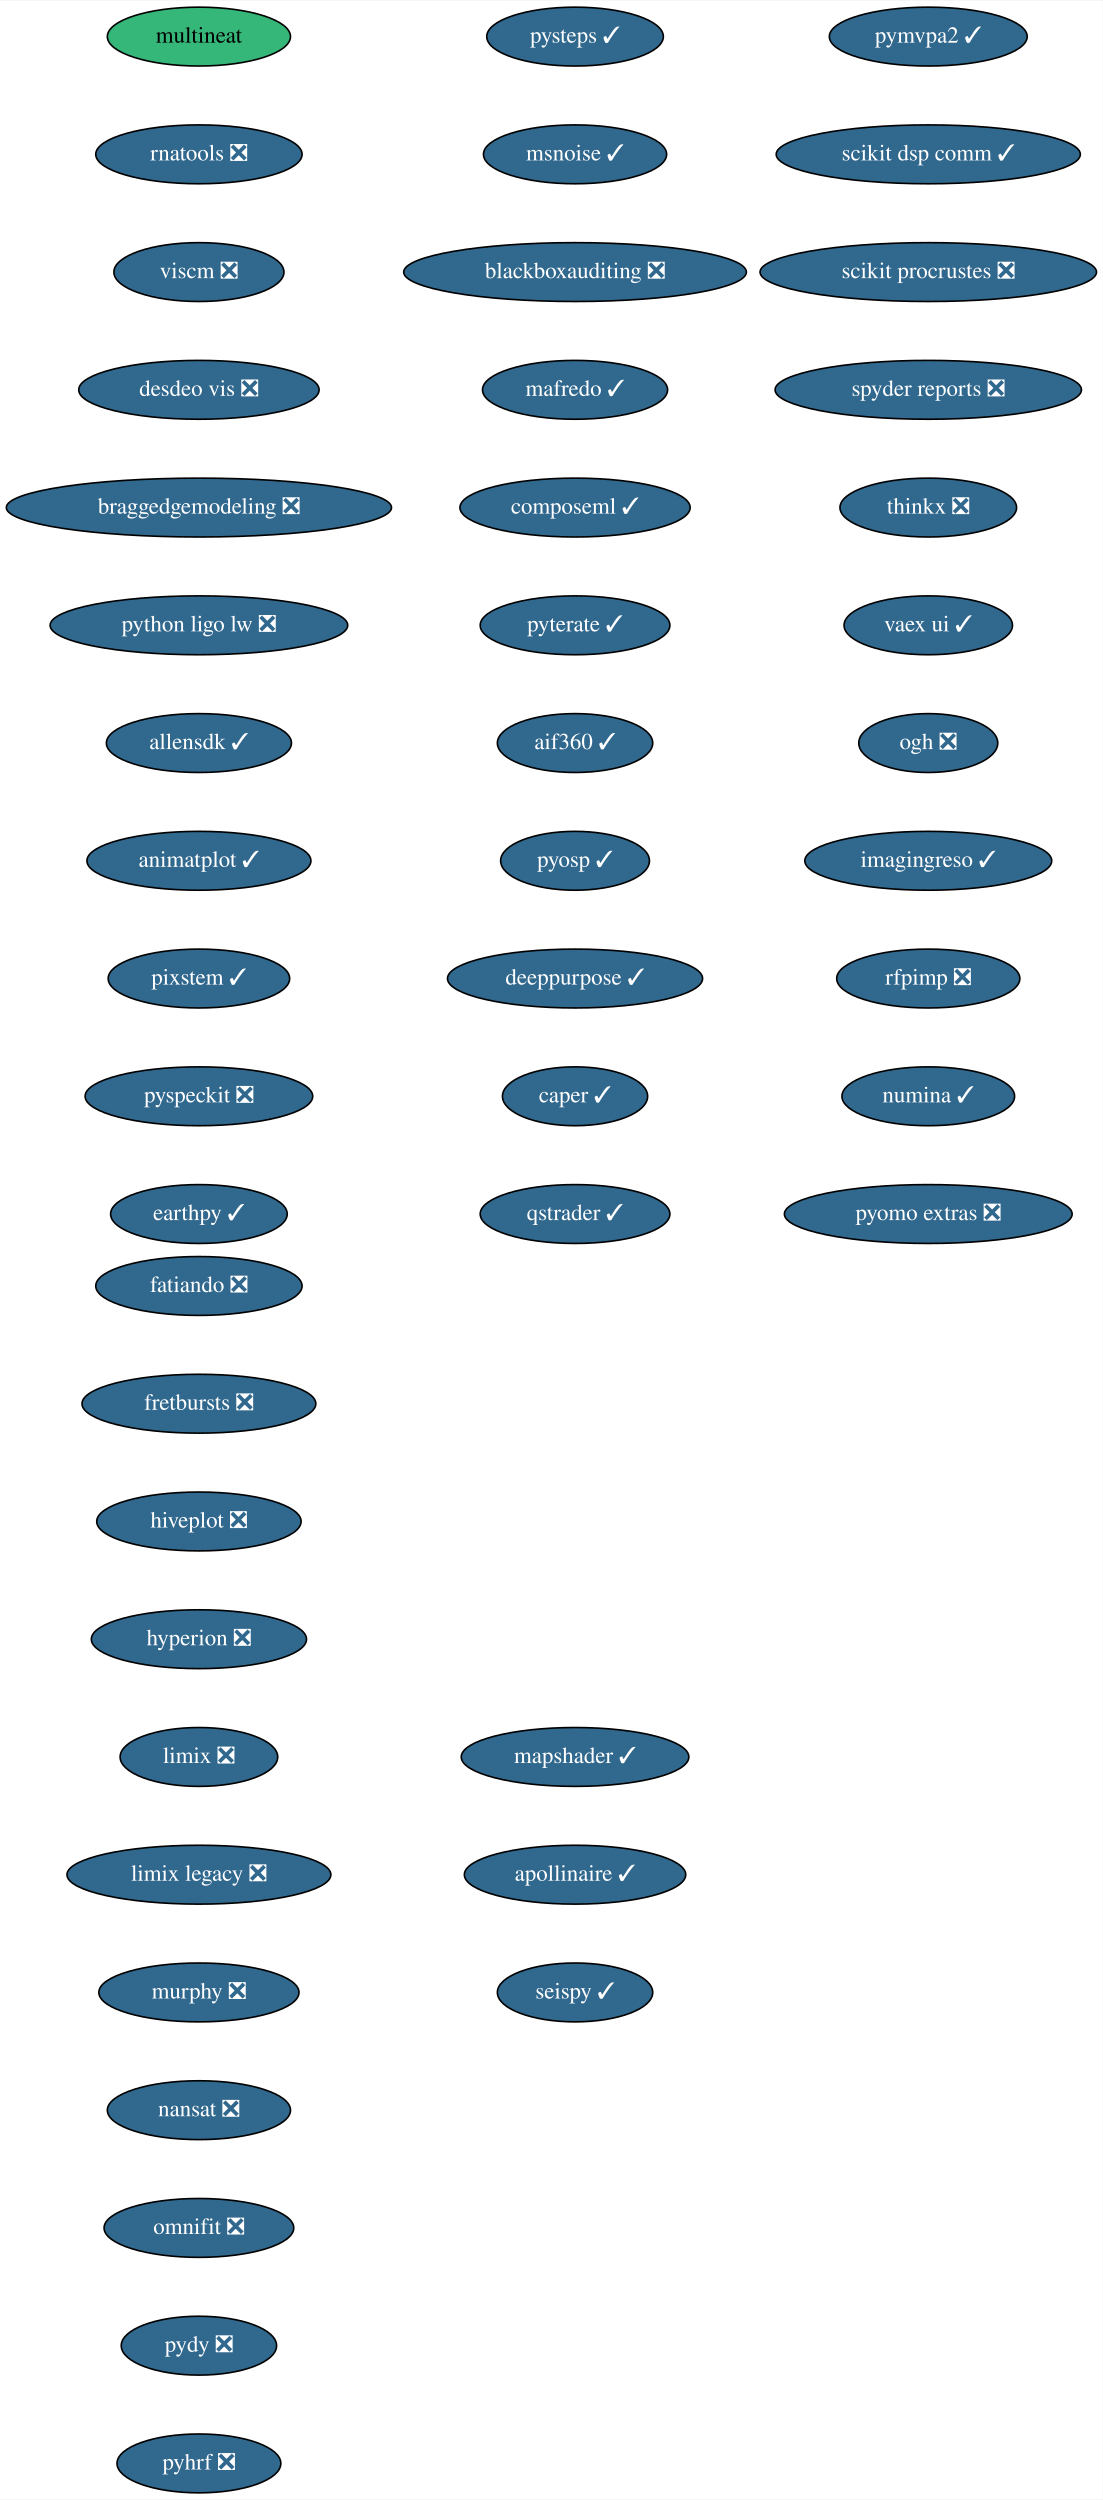
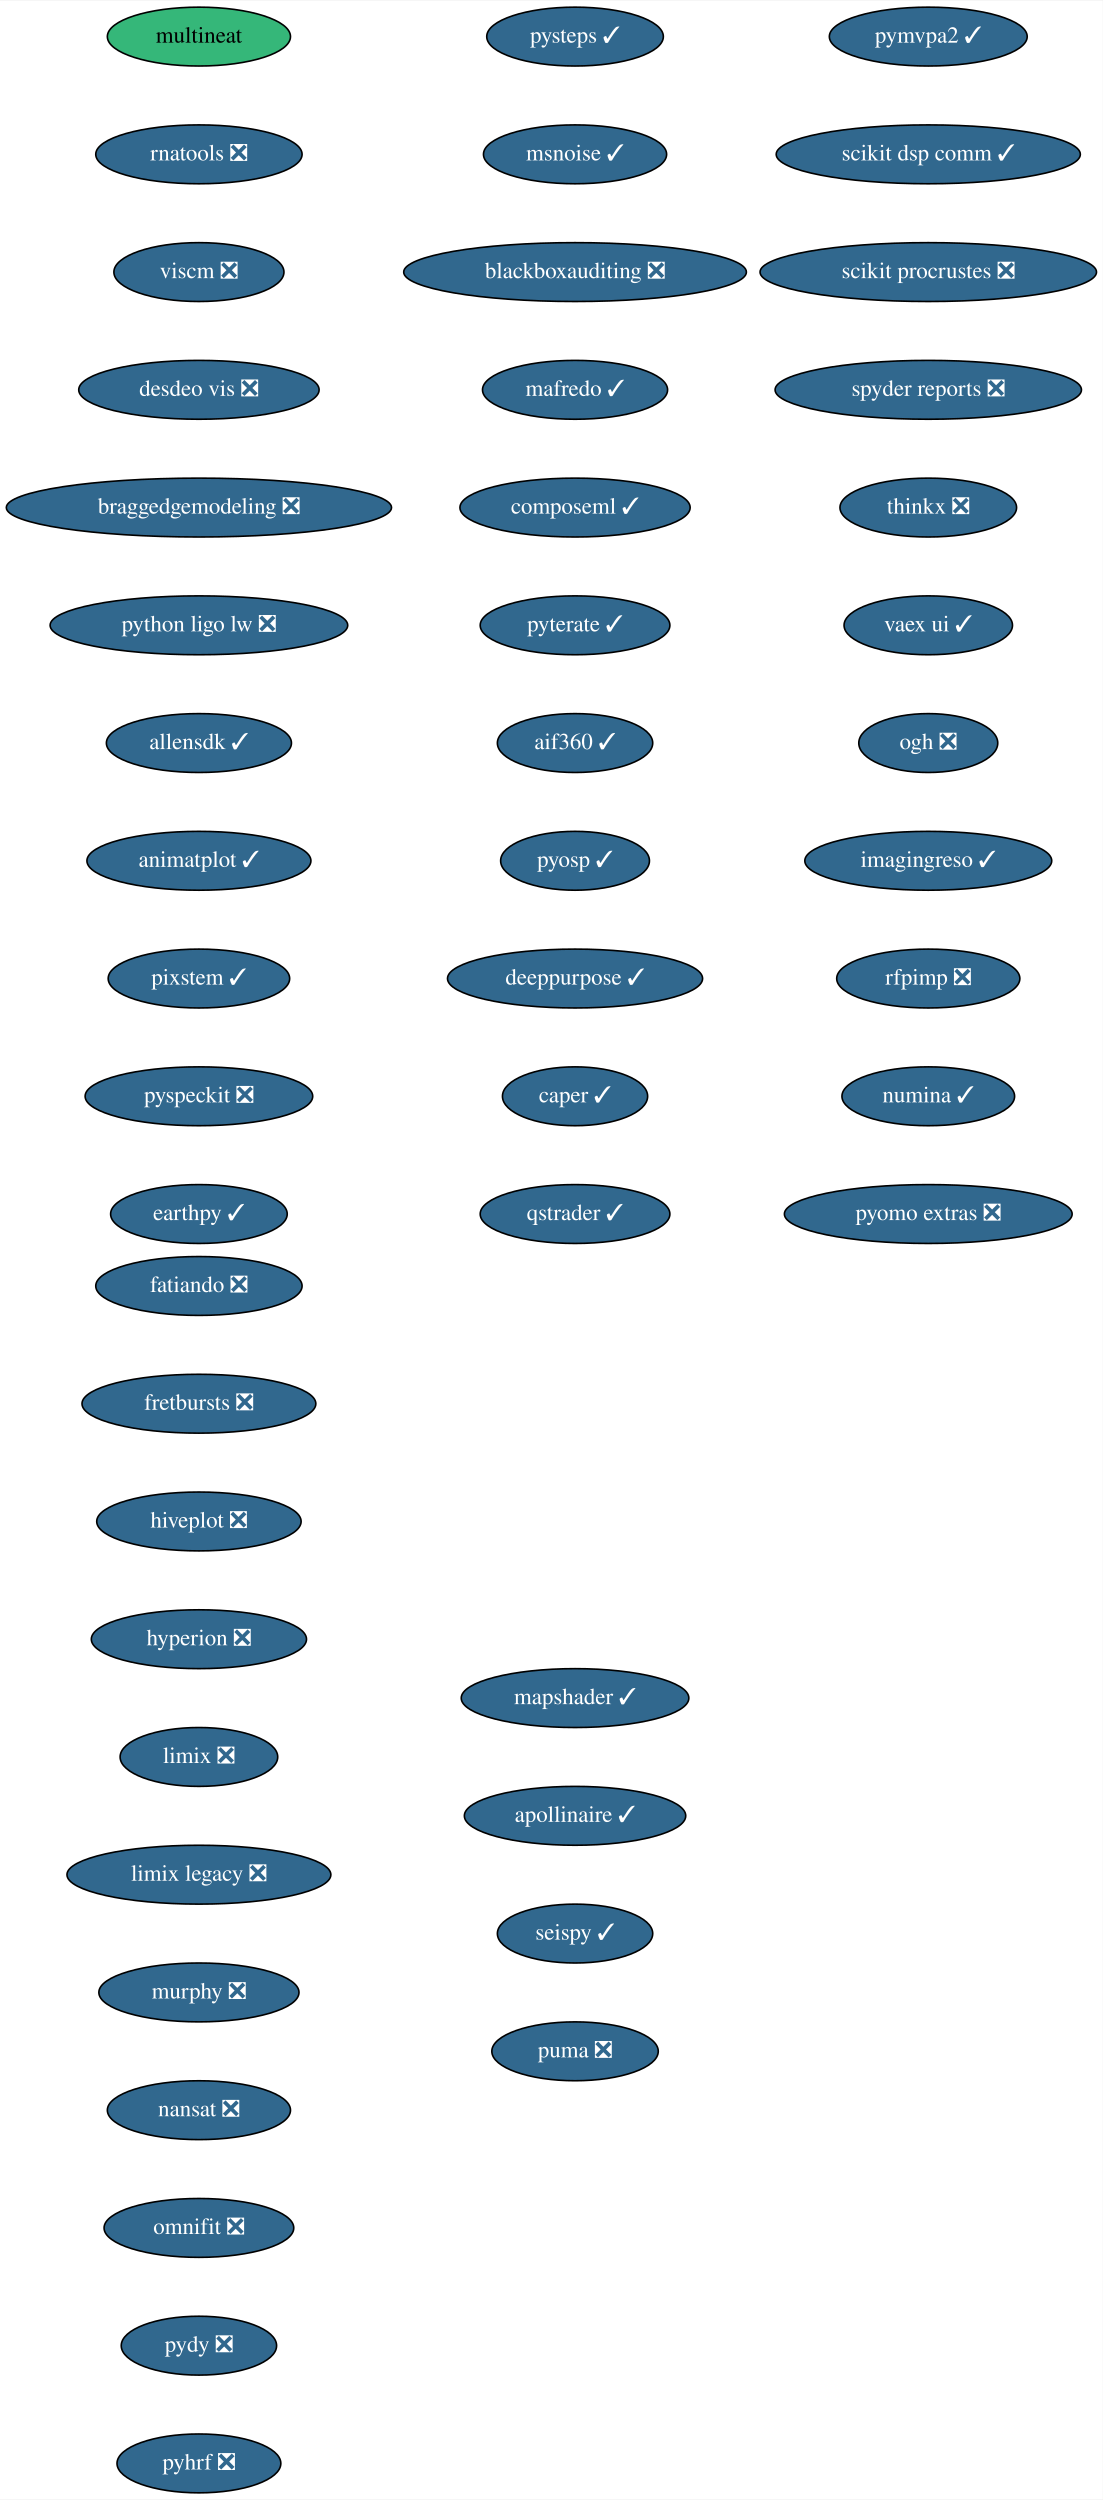
<svg xmlns="http://www.w3.org/2000/svg" xmlns:xlink="http://www.w3.org/1999/xlink" width="674pt" height="1528pt" viewBox="0.00 0.00 674.33 1528.00">
  <g id="graph0" class="graph" transform="scale(1 1) rotate(0) translate(4 1524)">
    <polygon fill="white" stroke="transparent" points="-4,4 -4,-1524 670.33,-1524 670.33,4 -4,4" />
    <g id="node1" class="node">
      <g id="a_node1">
        <a xlink:href="https://github.com/conda-forge/fatiando-feedstock/pull/13" xlink:title="fatiando ❎">
          <ellipse fill="#31688e" stroke="black" cx="117.64" cy="-738" rx="63.09" ry="18" />
          <text text-anchor="middle" x="117.64" y="-734.3" font-family="Times,serif" font-size="14.00" fill="white">fatiando ❎</text>
        </a>
      </g>
    </g>
    <g id="node2" class="node">
      <g id="a_node2">
        <a xlink:href="https://github.com/conda-forge/fretbursts-feedstock/pull/19" xlink:title="fretbursts ❎">
          <ellipse fill="#31688e" stroke="black" cx="117.64" cy="-666" rx="71.5" ry="18" />
          <text text-anchor="middle" x="117.64" y="-662.3" font-family="Times,serif" font-size="14.00" fill="white">fretbursts ❎</text>
        </a>
      </g>
    </g>
    <g id="node3" class="node">
      <g id="a_node3">
        <a xlink:href="https://github.com/conda-forge/hiveplot-feedstock/pull/5" xlink:title="hiveplot ❎">
          <ellipse fill="#31688e" stroke="black" cx="117.64" cy="-594" rx="62.5" ry="18" />
          <text text-anchor="middle" x="117.64" y="-590.3" font-family="Times,serif" font-size="14.00" fill="white">hiveplot ❎</text>
        </a>
      </g>
    </g>
    <g id="node4" class="node">
      <g id="a_node4">
        <a xlink:href="https://github.com/conda-forge/hyperion-feedstock/pull/14" xlink:title="hyperion ❎">
          <ellipse fill="#31688e" stroke="black" cx="117.64" cy="-522" rx="65.79" ry="18" />
          <text text-anchor="middle" x="117.64" y="-518.3" font-family="Times,serif" font-size="14.00" fill="white">hyperion ❎</text>
        </a>
      </g>
    </g>
    <g id="node5" class="node">
      <g id="a_node5">
        <a xlink:href="https://github.com/conda-forge/limix-feedstock/pull/23" xlink:title="limix ❎">
          <ellipse fill="#31688e" stroke="black" cx="117.64" cy="-450" rx="48.19" ry="18" />
          <text text-anchor="middle" x="117.64" y="-446.3" font-family="Times,serif" font-size="14.00" fill="white">limix ❎</text>
        </a>
      </g>
    </g>
    <g id="node6" class="node">
      <g id="a_node6">
        <a xlink:href="https://github.com/conda-forge/limix-legacy-feedstock/pull/9" xlink:title="limix legacy ❎">
          <ellipse fill="#31688e" stroke="black" cx="117.64" cy="-378" rx="80.69" ry="18" />
          <text text-anchor="middle" x="117.64" y="-374.3" font-family="Times,serif" font-size="14.00" fill="white">limix legacy ❎</text>
        </a>
      </g>
    </g>
    <g id="node7" class="node">
      <g id="a_node7">
        <a xlink:href="https://github.com/conda-forge/murphy-feedstock/pull/3" xlink:title="murphy ❎">
          <ellipse fill="#31688e" stroke="black" cx="117.64" cy="-306" rx="61.19" ry="18" />
          <text text-anchor="middle" x="117.64" y="-302.3" font-family="Times,serif" font-size="14.00" fill="white">murphy ❎</text>
        </a>
      </g>
    </g>
    <g id="node8" class="node">
      <g id="a_node8">
        <a xlink:href="https://github.com/conda-forge/nansat-feedstock/pull/29" xlink:title="nansat ❎">
          <ellipse fill="#31688e" stroke="black" cx="117.64" cy="-234" rx="56" ry="18" />
          <text text-anchor="middle" x="117.64" y="-230.3" font-family="Times,serif" font-size="14.00" fill="white">nansat ❎</text>
        </a>
      </g>
    </g>
    <g id="node9" class="node">
      <g id="a_node9">
        <a xlink:href="https://github.com/conda-forge/omnifit-feedstock/pull/4" xlink:title="omnifit ❎">
          <ellipse fill="#31688e" stroke="black" cx="117.64" cy="-162" rx="58" ry="18" />
          <text text-anchor="middle" x="117.64" y="-158.3" font-family="Times,serif" font-size="14.00" fill="white">omnifit ❎</text>
        </a>
      </g>
    </g>
    <g id="node10" class="node">
      <g id="a_node10">
        <a xlink:href="https://github.com/conda-forge/pydy-feedstock/pull/14" xlink:title="pydy ❎">
          <ellipse fill="#31688e" stroke="black" cx="117.64" cy="-90" rx="47.5" ry="18" />
          <text text-anchor="middle" x="117.64" y="-86.3" font-family="Times,serif" font-size="14.00" fill="white">pydy ❎</text>
        </a>
      </g>
    </g>
    <g id="node11" class="node">
      <g id="a_node11">
        <a xlink:href="https://github.com/conda-forge/pyhrf-feedstock/pull/6" xlink:title="pyhrf ❎">
          <ellipse fill="#31688e" stroke="black" cx="117.64" cy="-18" rx="50.09" ry="18" />
          <text text-anchor="middle" x="117.64" y="-14.3" font-family="Times,serif" font-size="14.00" fill="white">pyhrf ❎</text>
        </a>
      </g>
    </g>
    <g id="node12" class="node">
      <g id="a_node12">
        <a xlink:href="https://github.com/conda-forge/pymvpa2-feedstock/pull/13" xlink:title="pymvpa2 ✓">
          <ellipse fill="#31688e" stroke="black" cx="563.64" cy="-1502" rx="60.5" ry="18" />
          <text text-anchor="middle" x="563.64" y="-1498.3" font-family="Times,serif" font-size="14.00" fill="white">pymvpa2 ✓</text>
        </a>
      </g>
    </g>
    <g id="node13" class="node">
      <g id="a_node13">
        <a xlink:href="https://github.com/conda-forge/scikit-dsp-comm-feedstock/pull/9" xlink:title="scikit dsp comm ✓">
          <ellipse fill="#31688e" stroke="black" cx="563.64" cy="-1430" rx="93" ry="18" />
          <text text-anchor="middle" x="563.64" y="-1426.3" font-family="Times,serif" font-size="14.00" fill="white">scikit dsp comm ✓</text>
        </a>
      </g>
    </g>
    <g id="node14" class="node">
      <g id="a_node14">
        <a xlink:href="https://github.com/conda-forge/scikit-procrustes-feedstock/pull/5" xlink:title="scikit procrustes ❎">
          <ellipse fill="#31688e" stroke="black" cx="563.64" cy="-1358" rx="102.88" ry="18" />
          <text text-anchor="middle" x="563.64" y="-1354.3" font-family="Times,serif" font-size="14.00" fill="white">scikit procrustes ❎</text>
        </a>
      </g>
    </g>
    <g id="node15" class="node">
      <g id="a_node15">
        <a xlink:href="https://github.com/conda-forge/spyder-reports-feedstock/pull/5" xlink:title="spyder reports ❎">
          <ellipse fill="#31688e" stroke="black" cx="563.64" cy="-1286" rx="93.68" ry="18" />
          <text text-anchor="middle" x="563.64" y="-1282.3" font-family="Times,serif" font-size="14.00" fill="white">spyder reports ❎</text>
        </a>
      </g>
    </g>
    <g id="node16" class="node">
      <g id="a_node16">
        <a xlink:href="https://github.com/conda-forge/thinkx-feedstock/pull/5" xlink:title="thinkx ❎">
          <ellipse fill="#31688e" stroke="black" cx="563.64" cy="-1214" rx="54" ry="18" />
          <text text-anchor="middle" x="563.64" y="-1210.3" font-family="Times,serif" font-size="14.00" fill="white">thinkx ❎</text>
        </a>
      </g>
    </g>
    <g id="node17" class="node">
      <g id="a_node17">
        <a xlink:href="https://github.com/conda-forge/vaex-ui-feedstock/pull/12" xlink:title="vaex ui ✓">
          <ellipse fill="#31688e" stroke="black" cx="563.64" cy="-1142" rx="51.5" ry="18" />
          <text text-anchor="middle" x="563.64" y="-1138.3" font-family="Times,serif" font-size="14.00" fill="white">vaex ui ✓</text>
        </a>
      </g>
    </g>
    <g id="node18" class="node">
      <g id="a_node18">
        <a xlink:href="https://github.com/conda-forge/ogh-feedstock/pull/9" xlink:title="ogh ❎">
          <ellipse fill="#31688e" stroke="black" cx="563.64" cy="-1070" rx="42.49" ry="18" />
          <text text-anchor="middle" x="563.64" y="-1066.3" font-family="Times,serif" font-size="14.00" fill="white">ogh ❎</text>
        </a>
      </g>
    </g>
    <g id="node19" class="node">
      <g id="a_node19">
        <a xlink:href="https://github.com/conda-forge/imagingreso-feedstock/pull/21" xlink:title="imagingreso ✓">
          <ellipse fill="#31688e" stroke="black" cx="563.64" cy="-998" rx="75.5" ry="18" />
          <text text-anchor="middle" x="563.64" y="-994.3" font-family="Times,serif" font-size="14.00" fill="white">imagingreso ✓</text>
        </a>
      </g>
    </g>
    <g id="node20" class="node">
      <g id="a_node20">
        <a xlink:href="https://github.com/conda-forge/rfpimp-feedstock/pull/9" xlink:title="rfpimp ❎">
          <ellipse fill="#31688e" stroke="black" cx="563.64" cy="-926" rx="56" ry="18" />
          <text text-anchor="middle" x="563.64" y="-922.3" font-family="Times,serif" font-size="14.00" fill="white">rfpimp ❎</text>
        </a>
      </g>
    </g>
    <g id="node21" class="node">
      <g id="a_node21">
        <a xlink:href="https://github.com/conda-forge/numina-feedstock/pull/28" xlink:title="numina ✓">
          <ellipse fill="#31688e" stroke="black" cx="563.64" cy="-854" rx="52.79" ry="18" />
          <text text-anchor="middle" x="563.64" y="-850.3" font-family="Times,serif" font-size="14.00" fill="white">numina ✓</text>
        </a>
      </g>
    </g>
    <g id="node22" class="node">
      <g id="a_node22">
        <a xlink:href="https://github.com/conda-forge/pyomo.extras-feedstock/pull/25" xlink:title="pyomo extras ❎">
          <ellipse fill="#31688e" stroke="black" cx="563.64" cy="-782" rx="87.99" ry="18" />
          <text text-anchor="middle" x="563.64" y="-778.3" font-family="Times,serif" font-size="14.00" fill="white">pyomo extras ❎</text>
        </a>
      </g>
    </g>
    <g id="node23" class="node">
      <g id="a_node23">
        <a xlink:href="https://github.com/conda-forge/multineat-feedstock" xlink:title="multineat">
          <ellipse fill="#35b779" stroke="black" cx="117.64" cy="-1502" rx="56" ry="18" />
          <text text-anchor="middle" x="117.64" y="-1498.3" font-family="Times,serif" font-size="14.00">multineat</text>
        </a>
      </g>
    </g>
    <g id="node24" class="node">
      <g id="a_node24">
        <a xlink:href="https://github.com/conda-forge/rnatools-feedstock/pull/3" xlink:title="rnatools ❎">
          <ellipse fill="#31688e" stroke="black" cx="117.64" cy="-1430" rx="63.09" ry="18" />
          <text text-anchor="middle" x="117.64" y="-1426.3" font-family="Times,serif" font-size="14.00" fill="white">rnatools ❎</text>
        </a>
      </g>
    </g>
    <g id="node25" class="node">
      <g id="a_node25">
        <a xlink:href="https://github.com/conda-forge/viscm-feedstock/pull/4" xlink:title="viscm ❎">
          <ellipse fill="#31688e" stroke="black" cx="117.64" cy="-1358" rx="52" ry="18" />
          <text text-anchor="middle" x="117.64" y="-1354.3" font-family="Times,serif" font-size="14.00" fill="white">viscm ❎</text>
        </a>
      </g>
    </g>
    <g id="node26" class="node">
      <g id="a_node26">
        <a xlink:href="https://github.com/conda-forge/desdeo-vis-feedstock/pull/5" xlink:title="desdeo vis ❎">
          <ellipse fill="#31688e" stroke="black" cx="117.64" cy="-1286" rx="73.5" ry="18" />
          <text text-anchor="middle" x="117.64" y="-1282.3" font-family="Times,serif" font-size="14.00" fill="white">desdeo vis ❎</text>
        </a>
      </g>
    </g>
    <g id="node27" class="node">
      <g id="a_node27">
        <a xlink:href="https://github.com/conda-forge/braggedgemodeling-feedstock/pull/3" xlink:title="braggedgemodeling ❎">
          <ellipse fill="#31688e" stroke="black" cx="117.64" cy="-1214" rx="117.78" ry="18" />
          <text text-anchor="middle" x="117.64" y="-1210.3" font-family="Times,serif" font-size="14.00" fill="white">braggedgemodeling ❎</text>
        </a>
      </g>
    </g>
    <g id="node28" class="node">
      <g id="a_node28">
        <a xlink:href="https://github.com/conda-forge/python-ligo-lw-feedstock/pull/14" xlink:title="python ligo lw ❎">
          <ellipse fill="#31688e" stroke="black" cx="117.64" cy="-1142" rx="91" ry="18" />
          <text text-anchor="middle" x="117.64" y="-1138.3" font-family="Times,serif" font-size="14.00" fill="white">python ligo lw ❎</text>
        </a>
      </g>
    </g>
    <g id="node29" class="node">
      <g id="a_node29">
        <a xlink:href="https://github.com/conda-forge/allensdk-feedstock/pull/4" xlink:title="allensdk ✓">
          <ellipse fill="#31688e" stroke="black" cx="117.64" cy="-1070" rx="56.59" ry="18" />
          <text text-anchor="middle" x="117.64" y="-1066.3" font-family="Times,serif" font-size="14.00" fill="white">allensdk ✓</text>
        </a>
      </g>
    </g>
    <g id="node30" class="node">
      <g id="a_node30">
        <a xlink:href="https://github.com/conda-forge/animatplot-feedstock/pull/6" xlink:title="animatplot ✓">
          <ellipse fill="#31688e" stroke="black" cx="117.64" cy="-998" rx="68.49" ry="18" />
          <text text-anchor="middle" x="117.64" y="-994.3" font-family="Times,serif" font-size="14.00" fill="white">animatplot ✓</text>
        </a>
      </g>
    </g>
    <g id="node31" class="node">
      <g id="a_node31">
        <a xlink:href="https://github.com/conda-forge/pixstem-feedstock/pull/3" xlink:title="pixstem ✓">
          <ellipse fill="#31688e" stroke="black" cx="117.64" cy="-926" rx="55.49" ry="18" />
          <text text-anchor="middle" x="117.64" y="-922.3" font-family="Times,serif" font-size="14.00" fill="white">pixstem ✓</text>
        </a>
      </g>
    </g>
    <g id="node32" class="node">
      <g id="a_node32">
        <a xlink:href="https://github.com/conda-forge/pyspeckit-feedstock/pull/3" xlink:title="pyspeckit ❎">
          <ellipse fill="#31688e" stroke="black" cx="117.64" cy="-854" rx="69.59" ry="18" />
          <text text-anchor="middle" x="117.64" y="-850.3" font-family="Times,serif" font-size="14.00" fill="white">pyspeckit ❎</text>
        </a>
      </g>
    </g>
    <g id="node33" class="node">
      <g id="a_node33">
        <a xlink:href="https://github.com/conda-forge/earthpy-feedstock/pull/12" xlink:title="earthpy ✓">
          <ellipse fill="#31688e" stroke="black" cx="117.64" cy="-782" rx="54" ry="18" />
          <text text-anchor="middle" x="117.64" y="-778.3" font-family="Times,serif" font-size="14.00" fill="white">earthpy ✓</text>
        </a>
      </g>
    </g>
    <g id="node34" class="node">
      <g id="a_node34">
        <a xlink:href="https://github.com/conda-forge/pysteps-feedstock/pull/18" xlink:title="pysteps ✓">
          <ellipse fill="#31688e" stroke="black" cx="347.64" cy="-1502" rx="54" ry="18" />
          <text text-anchor="middle" x="347.64" y="-1498.3" font-family="Times,serif" font-size="14.00" fill="white">pysteps ✓</text>
        </a>
      </g>
    </g>
    <g id="node35" class="node">
      <g id="a_node35">
        <a xlink:href="https://github.com/conda-forge/msnoise-feedstock/pull/5" xlink:title="msnoise ✓">
          <ellipse fill="#31688e" stroke="black" cx="347.64" cy="-1430" rx="56" ry="18" />
          <text text-anchor="middle" x="347.64" y="-1426.3" font-family="Times,serif" font-size="14.00" fill="white">msnoise ✓</text>
        </a>
      </g>
    </g>
    <g id="node36" class="node">
      <g id="a_node36">
        <a xlink:href="https://github.com/conda-forge/blackboxauditing-feedstock/pull/2" xlink:title="blackboxauditing ❎">
          <ellipse fill="#31688e" stroke="black" cx="347.64" cy="-1358" rx="104.78" ry="18" />
          <text text-anchor="middle" x="347.64" y="-1354.3" font-family="Times,serif" font-size="14.00" fill="white">blackboxauditing ❎</text>
        </a>
      </g>
    </g>
    <g id="node37" class="node">
      <g id="a_node37">
        <a xlink:href="https://github.com/conda-forge/mafredo-feedstock/pull/7" xlink:title="mafredo ✓">
          <ellipse fill="#31688e" stroke="black" cx="347.64" cy="-1286" rx="56.59" ry="18" />
          <text text-anchor="middle" x="347.64" y="-1282.3" font-family="Times,serif" font-size="14.00" fill="white">mafredo ✓</text>
        </a>
      </g>
    </g>
    <g id="node38" class="node">
      <g id="a_node38">
        <a xlink:href="https://github.com/conda-forge/composeml-feedstock/pull/1" xlink:title="composeml ✓">
          <ellipse fill="#31688e" stroke="black" cx="347.64" cy="-1214" rx="70.39" ry="18" />
          <text text-anchor="middle" x="347.64" y="-1210.3" font-family="Times,serif" font-size="14.00" fill="white">composeml ✓</text>
        </a>
      </g>
    </g>
    <g id="node39" class="node">
      <g id="a_node39">
        <a xlink:href="https://github.com/conda-forge/pyterate-feedstock/pull/1" xlink:title="pyterate ✓">
          <ellipse fill="#31688e" stroke="black" cx="347.64" cy="-1142" rx="58" ry="18" />
          <text text-anchor="middle" x="347.64" y="-1138.3" font-family="Times,serif" font-size="14.00" fill="white">pyterate ✓</text>
        </a>
      </g>
    </g>
    <g id="node40" class="node">
      <g id="a_node40">
        <a xlink:href="https://github.com/conda-forge/aif360-feedstock/pull/3" xlink:title="aif360 ✓">
          <ellipse fill="#31688e" stroke="black" cx="347.64" cy="-1070" rx="47.5" ry="18" />
          <text text-anchor="middle" x="347.64" y="-1066.3" font-family="Times,serif" font-size="14.00" fill="white">aif360 ✓</text>
        </a>
      </g>
    </g>
    <g id="node41" class="node">
      <g id="a_node41">
        <a xlink:href="https://github.com/conda-forge/pyosp-feedstock/pull/3" xlink:title="pyosp ✓">
          <ellipse fill="#31688e" stroke="black" cx="347.64" cy="-998" rx="45.5" ry="18" />
          <text text-anchor="middle" x="347.64" y="-994.3" font-family="Times,serif" font-size="14.00" fill="white">pyosp ✓</text>
        </a>
      </g>
    </g>
    <g id="node42" class="node">
      <g id="a_node42">
        <a xlink:href="https://github.com/conda-forge/deeppurpose-feedstock/pull/2" xlink:title="deeppurpose ✓">
          <ellipse fill="#31688e" stroke="black" cx="347.64" cy="-926" rx="78" ry="18" />
          <text text-anchor="middle" x="347.64" y="-922.3" font-family="Times,serif" font-size="14.00" fill="white">deeppurpose ✓</text>
        </a>
      </g>
    </g>
    <g id="node43" class="node">
      <g id="a_node43">
        <a xlink:href="https://github.com/conda-forge/caper-feedstock/pull/7" xlink:title="caper ✓">
          <ellipse fill="#31688e" stroke="black" cx="347.64" cy="-854" rx="44.39" ry="18" />
          <text text-anchor="middle" x="347.64" y="-850.3" font-family="Times,serif" font-size="14.00" fill="white">caper ✓</text>
        </a>
      </g>
    </g>
    <g id="node44" class="node">
      <g id="a_node44">
        <a xlink:href="https://github.com/conda-forge/qstrader-feedstock/pull/1" xlink:title="qstrader ✓">
          <ellipse fill="#31688e" stroke="black" cx="347.64" cy="-782" rx="58" ry="18" />
          <text text-anchor="middle" x="347.64" y="-778.3" font-family="Times,serif" font-size="14.00" fill="white">qstrader ✓</text>
        </a>
      </g>
    </g>
    <g id="node45" class="node">
      <g id="a_node45">
        <a xlink:href="https://github.com/conda-forge/mapshader-feedstock/pull/1" xlink:title="mapshader ✓">
-           <ellipse fill="#31688e" stroke="black" cx="347.64" cy="-450" rx="69.59" ry="18" />
-           <text text-anchor="middle" x="347.64" y="-446.3" font-family="Times,serif" font-size="14.00" fill="white">mapshader ✓</text>
+           <ellipse fill="#31688e" stroke="black" cx="347.64" cy="-486" rx="69.59" ry="18" />
+           <text text-anchor="middle" x="347.64" y="-482.3" font-family="Times,serif" font-size="14.00" fill="white">mapshader ✓</text>
        </a>
      </g>
    </g>
    <g id="node46" class="node">
      <g id="a_node46">
        <a xlink:href="https://github.com/conda-forge/apollinaire-feedstock/pull/5" xlink:title="apollinaire ✓">
-           <ellipse fill="#31688e" stroke="black" cx="347.64" cy="-378" rx="67.69" ry="18" />
-           <text text-anchor="middle" x="347.64" y="-374.3" font-family="Times,serif" font-size="14.00" fill="white">apollinaire ✓</text>
+           <ellipse fill="#31688e" stroke="black" cx="347.64" cy="-414" rx="67.69" ry="18" />
+           <text text-anchor="middle" x="347.64" y="-410.3" font-family="Times,serif" font-size="14.00" fill="white">apollinaire ✓</text>
        </a>
      </g>
    </g>
    <g id="node47" class="node">
      <g id="a_node47">
        <a xlink:href="https://github.com/conda-forge/seispy-feedstock/pull/1" xlink:title="seispy ✓">
-           <ellipse fill="#31688e" stroke="black" cx="347.64" cy="-306" rx="47.5" ry="18" />
-           <text text-anchor="middle" x="347.64" y="-302.3" font-family="Times,serif" font-size="14.00" fill="white">seispy ✓</text>
+           <ellipse fill="#31688e" stroke="black" cx="347.64" cy="-342" rx="47.5" ry="18" />
+           <text text-anchor="middle" x="347.64" y="-338.3" font-family="Times,serif" font-size="14.00" fill="white">seispy ✓</text>
+         </a>
+       </g>
+     </g>
+     <g id="node48" class="node">
+       <g id="a_node48">
+         <a xlink:href="https://github.com/conda-forge/puma-feedstock/pull/1" xlink:title="puma ❎">
+           <ellipse fill="#31688e" stroke="black" cx="347.64" cy="-270" rx="50.89" ry="18" />
+           <text text-anchor="middle" x="347.64" y="-266.3" font-family="Times,serif" font-size="14.00" fill="white">puma ❎</text>
        </a>
      </g>
    </g>
  </g>
</svg>
